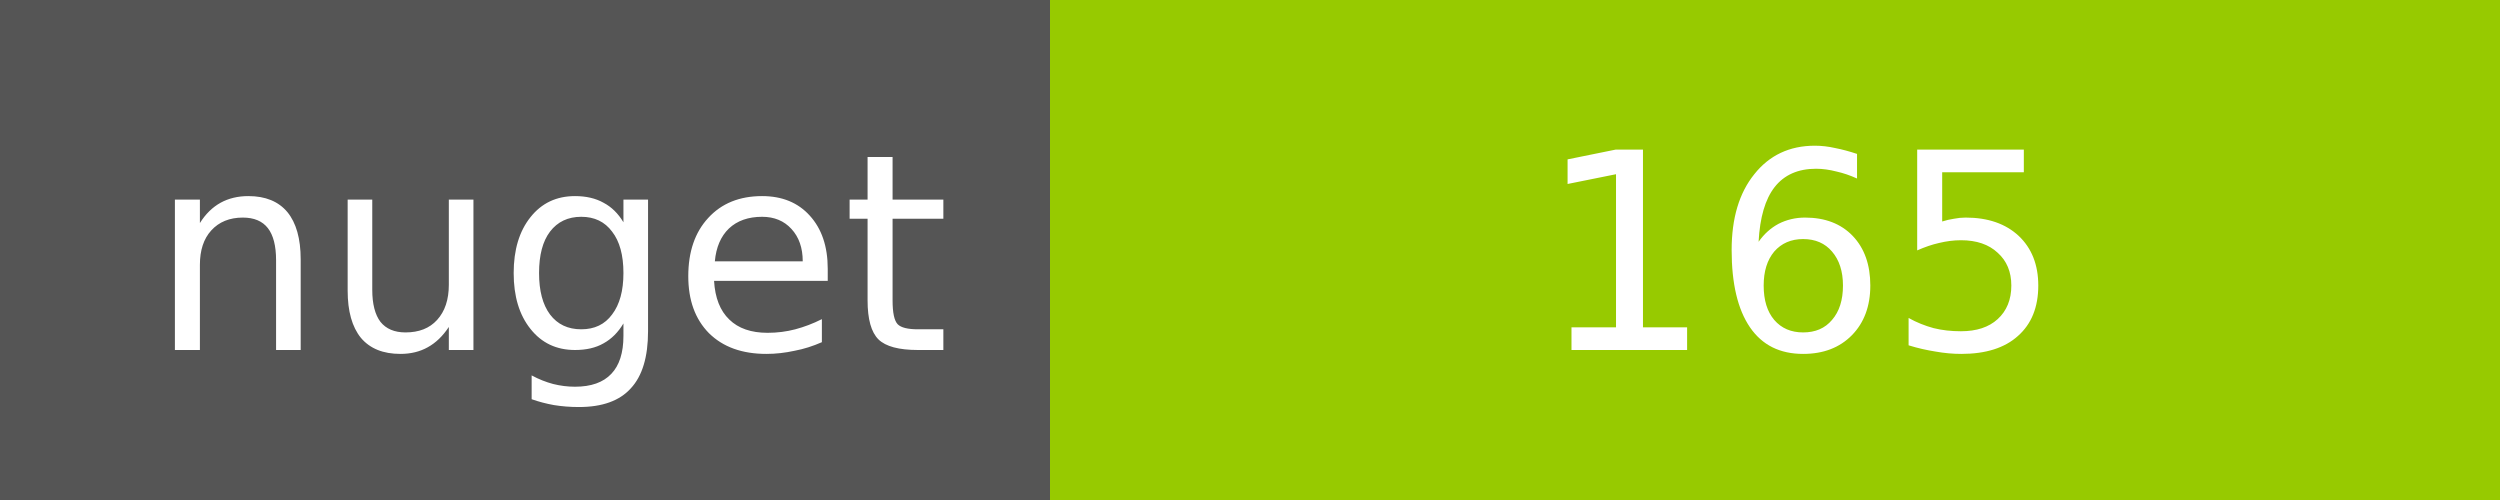
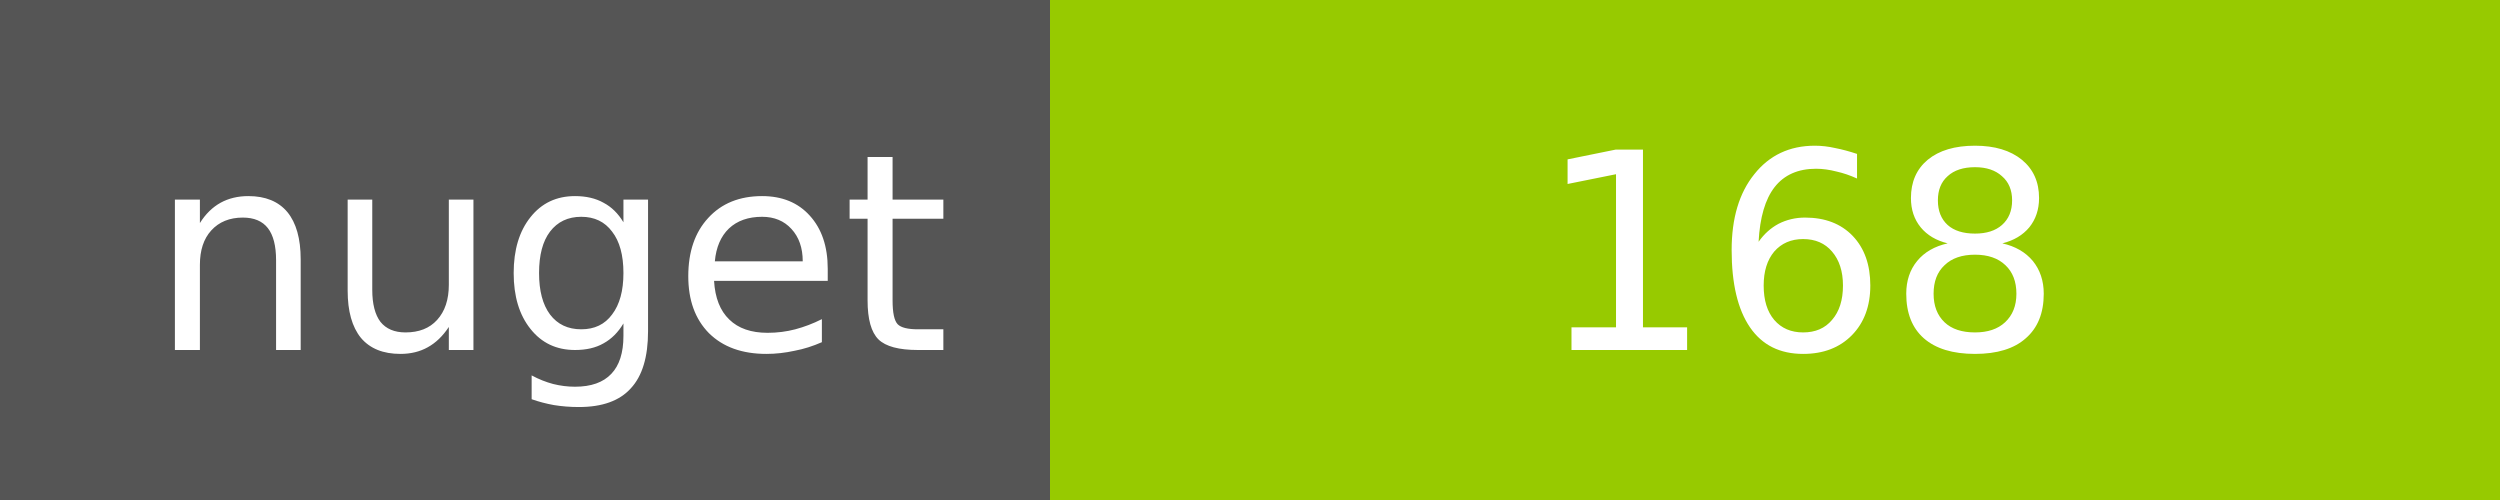
<svg xmlns="http://www.w3.org/2000/svg" width="100" height="20">
  <g shape-rendering="crispEdges">
    <path fill="#555" d="M0 0h42v20H0z" />
    <path fill="#97CA00" d="M42 0h58v20H42z" />
  </g>
  <g fill="#fff" text-anchor="middle" font-family="DejaVu Sans,Verdana,Geneva,sans-serif" font-size="11">
    <text x="22" y="14">nuget</text>
-     <text x="72" y="14">165</text>
+     <text x="72" y="14">168</text>
  </g>
</svg>
